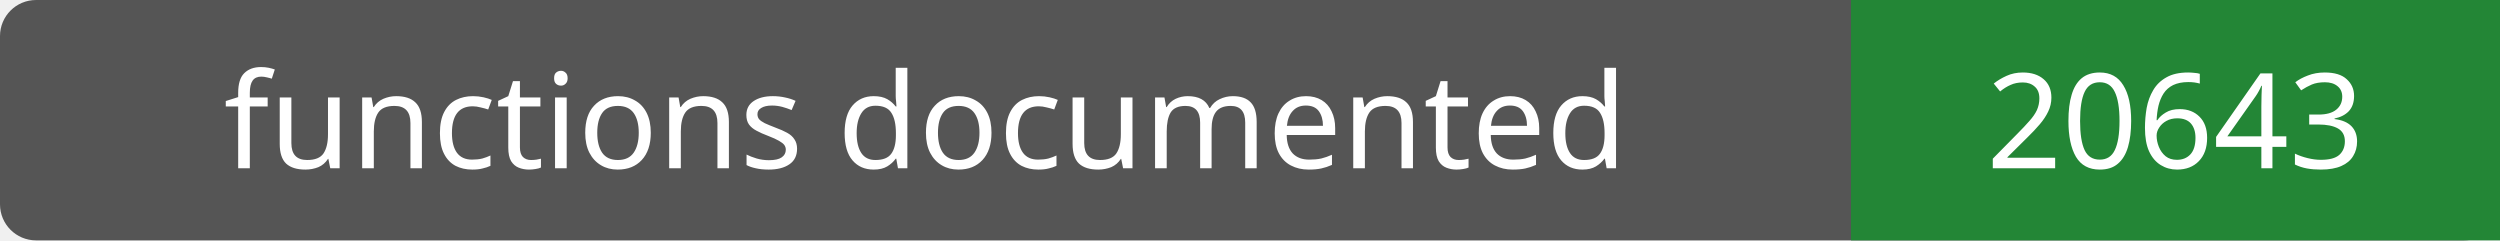
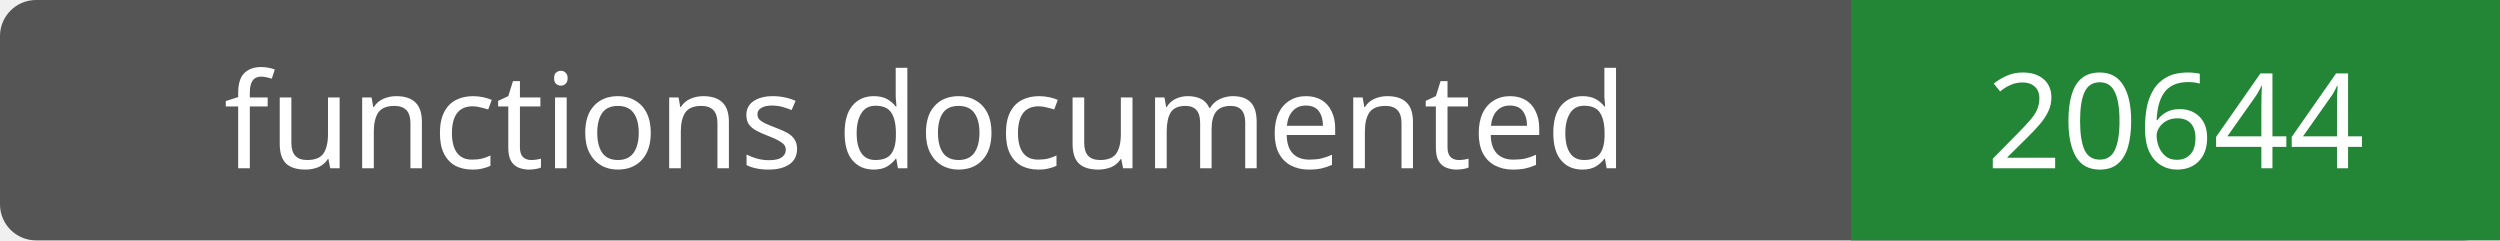
- <svg xmlns="http://www.w3.org/2000/svg" width="208" height="20" role="img" aria-label="functions documented: 20643">
+ <svg xmlns="http://www.w3.org/2000/svg" width="208" height="20" role="img" aria-label="functions documented: 20644">
  <rect width="208" height="20" rx="3" fill="#555" />
  <path fill="#238636" d="M154 0h54v20H154z" />
  <g fill="#fff" text-anchor="middle" font-family="Verdana,sans-serif" font-size="11">
    <text x="77.0" y="14">functions documented</text>
-     <text x="181.0" y="14">20643</text>
+     <text x="181.0" y="14">20644</text>
  </g>
</svg>
